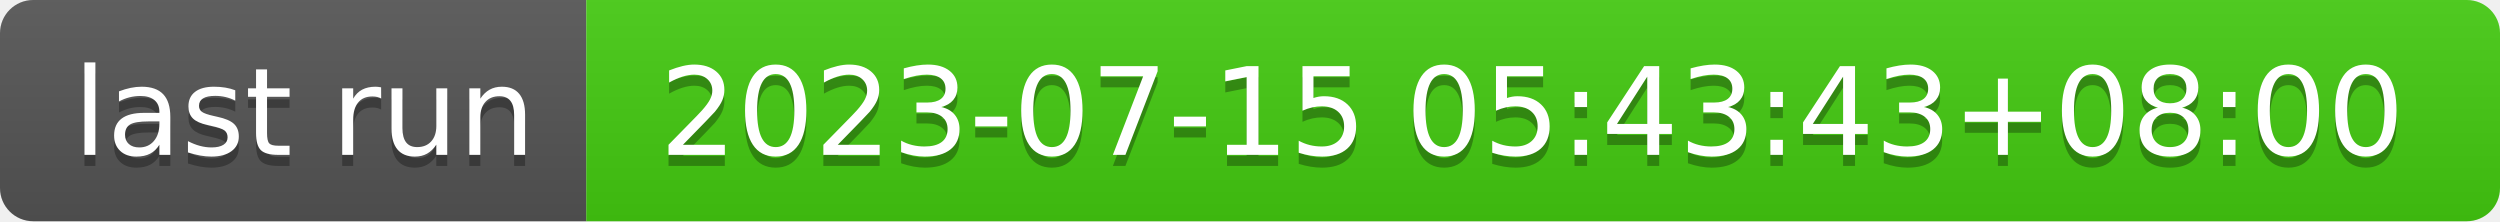
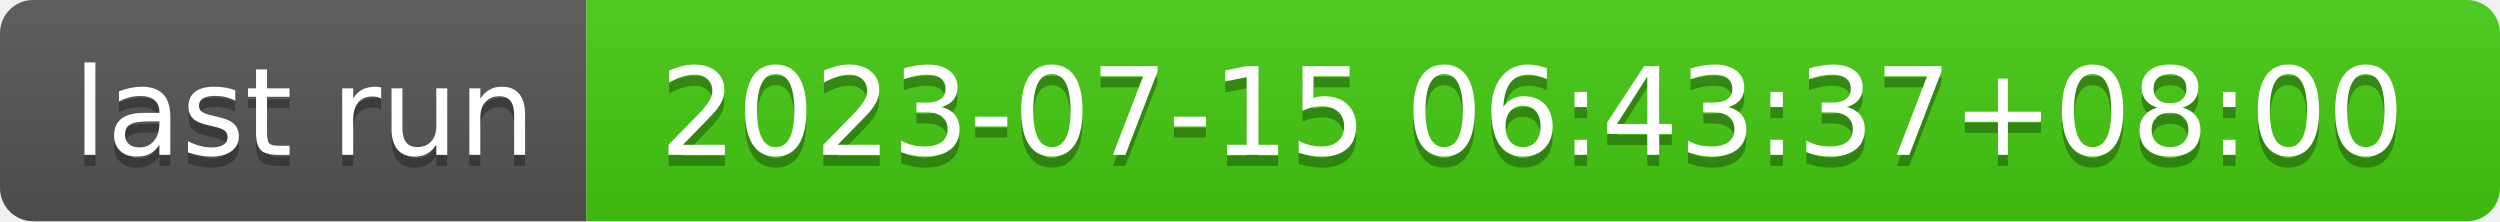
- <svg xmlns="http://www.w3.org/2000/svg" width="226" height="20" role="img" aria-label="last run: 2023-07-15 05:43:43+08:00">
+ <svg xmlns="http://www.w3.org/2000/svg" width="226" height="20" role="img" aria-label="last run: 2023-07-15 06:43:37+08:00">
  <linearGradient id="s" x2="0" y2="100%">
    <stop offset="0" stop-color="#bbb" stop-opacity=".1" />
    <stop offset="1" stop-opacity=".1" />
  </linearGradient>
  <clipPath id="r">
    <rect width="226" height="20" rx="3" fill="#fff" />
  </clipPath>
  <g clip-path="url(#r)">
    <rect width="53" height="20" fill="#555" />
    <rect x="53" width="173" height="20" fill="#4c1" />
    <rect width="226" height="20" fill="url(#s)" />
  </g>
  <g fill="#fff" text-anchor="middle" font-family="Verdana,Geneva,DejaVu Sans,sans-serif" text-rendering="geometricPrecision" font-size="110">
    <text aria-hidden="true" x="275" y="150" fill="#010101" fill-opacity=".3" transform="scale(.1)" textLength="430">last run</text>
    <text x="275" y="140" transform="scale(.1)" fill="#fff" textLength="430">last run</text>
-     <text aria-hidden="true" x="1385" y="150" fill="#010101" fill-opacity=".3" transform="scale(.1)" textLength="1630">2023-07-15 05:43:43+08:00</text>
-     <text x="1385" y="140" transform="scale(.1)" fill="#fff" textLength="1630">2023-07-15 05:43:43+08:00</text>
+     <text aria-hidden="true" x="1385" y="150" fill="#010101" fill-opacity=".3" transform="scale(.1)" textLength="1630">2023-07-15 06:43:37+08:00</text>
+     <text x="1385" y="140" transform="scale(.1)" fill="#fff" textLength="1630">2023-07-15 06:43:37+08:00</text>
  </g>
</svg>
